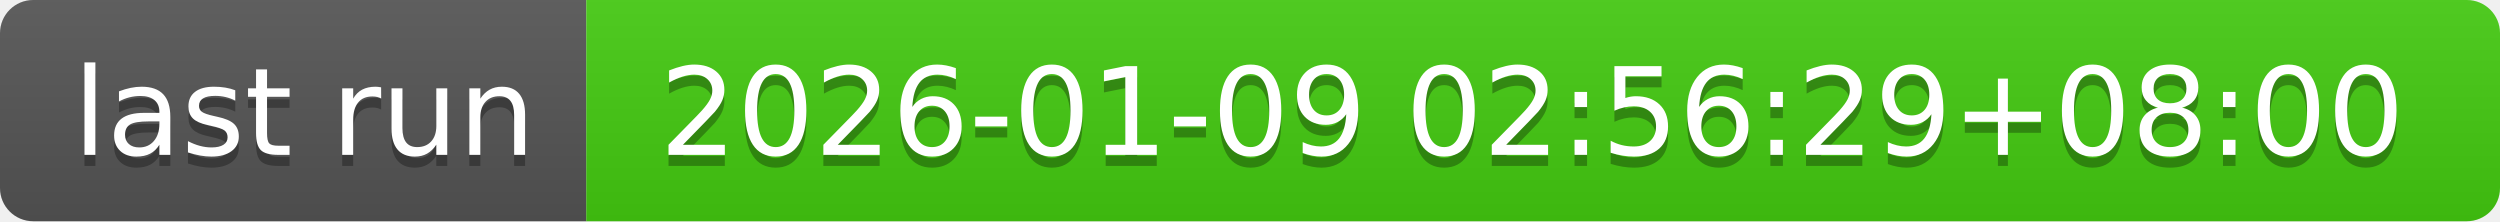
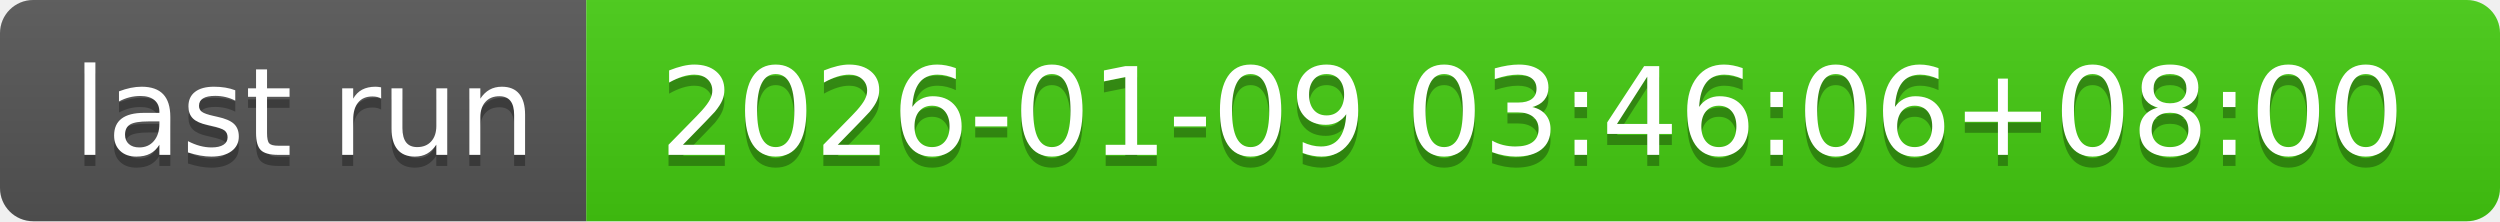
- <svg xmlns="http://www.w3.org/2000/svg" width="226" height="20" role="img" aria-label="last run: 2026-01-09 02:56:29+08:00">
+ <svg xmlns="http://www.w3.org/2000/svg" width="226" height="20" role="img" aria-label="last run: 2026-01-09 03:46:06+08:00">
  <linearGradient id="s" x2="0" y2="100%">
    <stop offset="0" stop-color="#bbb" stop-opacity=".1" />
    <stop offset="1" stop-opacity=".1" />
  </linearGradient>
  <clipPath id="r">
    <rect width="226" height="20" rx="3" fill="#fff" />
  </clipPath>
  <g clip-path="url(#r)">
    <rect width="53" height="20" fill="#555" />
    <rect x="53" width="173" height="20" fill="#4c1" />
    <rect width="226" height="20" fill="url(#s)" />
  </g>
  <g fill="#fff" text-anchor="middle" font-family="Verdana,Geneva,DejaVu Sans,sans-serif" text-rendering="geometricPrecision" font-size="110">
    <text aria-hidden="true" x="275" y="150" fill="#010101" fill-opacity=".3" transform="scale(.1)" textLength="430">last run</text>
    <text x="275" y="140" transform="scale(.1)" fill="#fff" textLength="430">last run</text>
-     <text aria-hidden="true" x="1385" y="150" fill="#010101" fill-opacity=".3" transform="scale(.1)" textLength="1630">2026-01-09 02:56:29+08:00</text>
-     <text x="1385" y="140" transform="scale(.1)" fill="#fff" textLength="1630">2026-01-09 02:56:29+08:00</text>
+     <text aria-hidden="true" x="1385" y="150" fill="#010101" fill-opacity=".3" transform="scale(.1)" textLength="1630">2026-01-09 03:46:06+08:00</text>
+     <text x="1385" y="140" transform="scale(.1)" fill="#fff" textLength="1630">2026-01-09 03:46:06+08:00</text>
  </g>
</svg>
